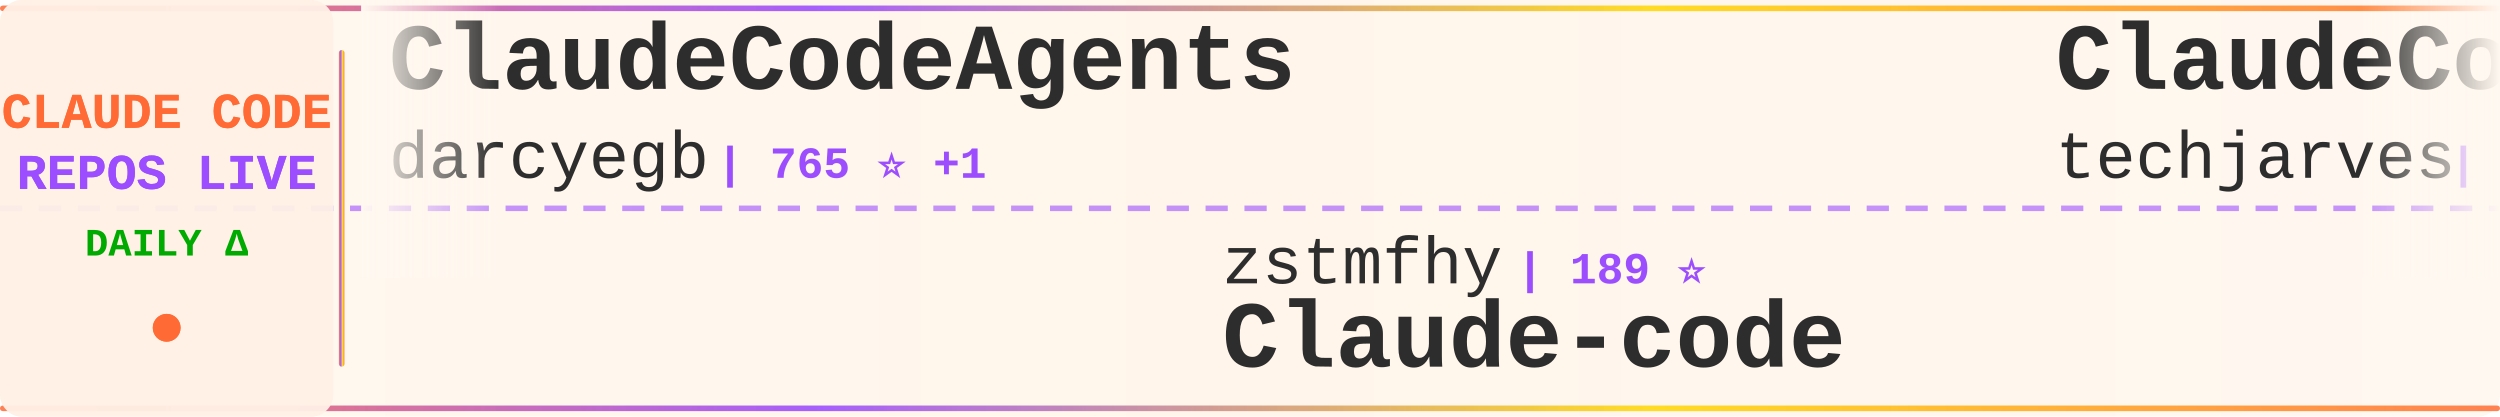
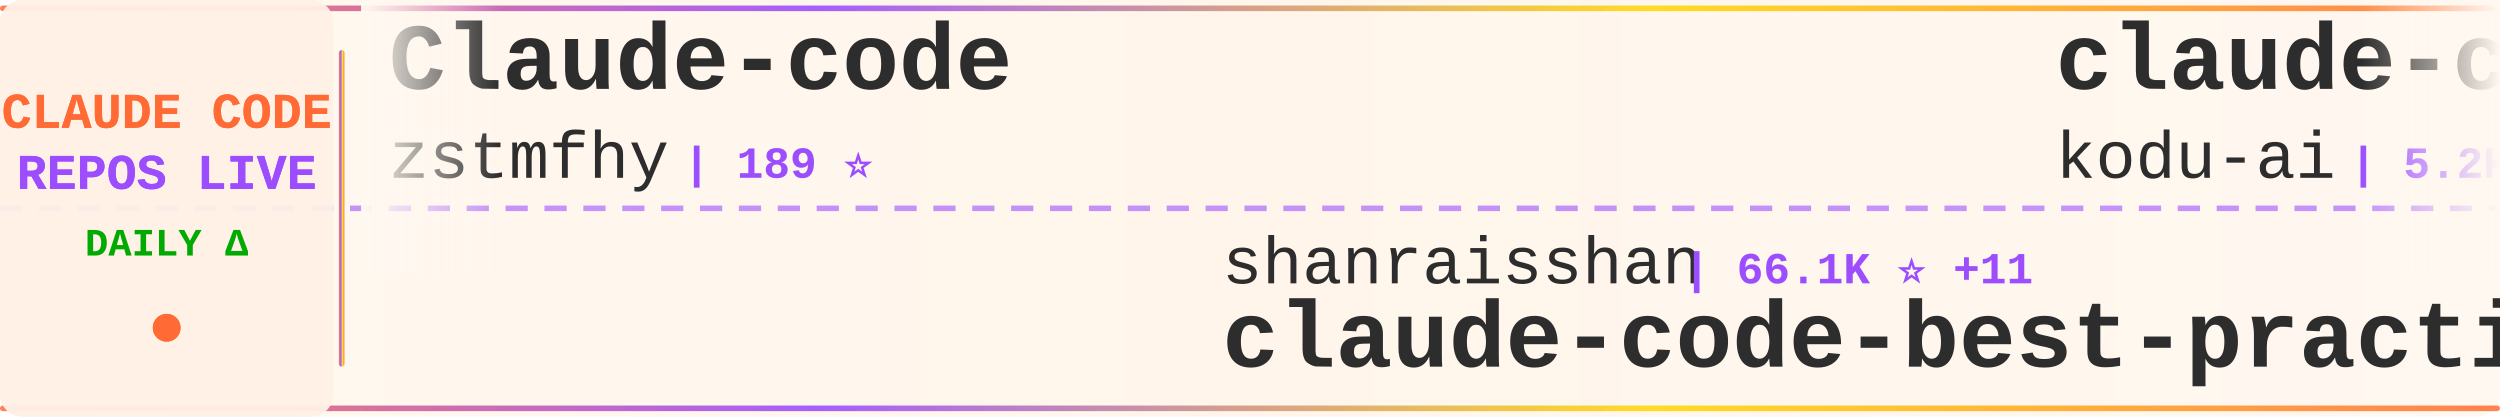
<svg xmlns="http://www.w3.org/2000/svg" width="900" height="150">
  <defs>
    <linearGradient id="tickerBg" x1="0%" y1="0%" x2="100%" y2="0%">
      <stop offset="0%" style="stop-color:#fff8f0;stop-opacity:0.98" />
      <stop offset="50%" style="stop-color:#fff5eb;stop-opacity:1" />
      <stop offset="100%" style="stop-color:#fff8f0;stop-opacity:0.98" />
    </linearGradient>
    <linearGradient id="borderGrad" x1="0%" y1="0%" x2="100%" y2="0%">
      <stop offset="0%" style="stop-color:#FF6B35;stop-opacity:0.85">
        <animate attributeName="stop-opacity" values="0.85;1;0.85" dur="2s" repeatCount="indefinite" />
      </stop>
      <stop offset="33%" style="stop-color:#9C4EFF;stop-opacity:0.9">
        <animate attributeName="stop-opacity" values="0.9;1;0.9" dur="2.2s" repeatCount="indefinite" />
      </stop>
      <stop offset="66%" style="stop-color:#FFD700;stop-opacity:0.85">
        <animate attributeName="stop-opacity" values="0.85;1;0.85" dur="1.8s" repeatCount="indefinite" />
      </stop>
      <stop offset="100%" style="stop-color:#FF6B35;stop-opacity:0.85">
        <animate attributeName="stop-opacity" values="0.85;1;0.85" dur="2s" repeatCount="indefinite" />
      </stop>
    </linearGradient>
    <filter id="textGlow">
      <feGaussianBlur stdDeviation="0.15" result="coloredBlur" />
      <feMerge>
        <feMergeNode in="coloredBlur" />
        <feMergeNode in="SourceGraphic" />
      </feMerge>
    </filter>
    <filter id="metricGlow">
      <feGaussianBlur stdDeviation="0.2" result="coloredBlur" />
      <feMerge>
        <feMergeNode in="coloredBlur" />
        <feMergeNode in="SourceGraphic" />
      </feMerge>
    </filter>
    <linearGradient id="leftFade" x1="0%" y1="0%" x2="100%" y2="0%">
      <stop offset="0%" style="stop-color:#fff8f0;stop-opacity:1" />
      <stop offset="100%" style="stop-color:#fff8f0;stop-opacity:0" />
    </linearGradient>
    <linearGradient id="rightFade" x1="0%" y1="0%" x2="100%" y2="0%">
      <stop offset="0%" style="stop-color:#fff8f0;stop-opacity:0" />
      <stop offset="100%" style="stop-color:#fff8f0;stop-opacity:1" />
    </linearGradient>
  </defs>
  <rect width="900" height="150" fill="url(#tickerBg)" rx="8" />
  <rect x="0" y="2" width="900" height="2" fill="url(#borderGrad)" rx="1" />
  <rect x="0" y="146" width="900" height="2" fill="url(#borderGrad)" rx="1" />
  <line x1="0" y1="75" x2="900" y2="75" stroke="#9C4EFF" stroke-width="2" stroke-dasharray="8 6" opacity="0.6" />
  <rect x="0" y="0" width="120" height="150" fill="#fff0e6" opacity="0.95" rx="8" />
  <text x="60" y="46" font-family="'Courier New', monospace" font-size="18" font-weight="bold" fill="#FF6B35" text-anchor="middle" filter="url(#textGlow)">
    CLAUDE CODE
  </text>
  <text x="60" y="68" font-family="'Courier New', monospace" font-size="18" font-weight="bold" fill="#9C4EFF" text-anchor="middle" filter="url(#textGlow)">
    REPOS LIVE
  </text>
  <text x="60" y="92" font-family="'Courier New', monospace" font-size="14" font-weight="bold" fill="#00aa00" text-anchor="middle">
    DAILY Δ
  </text>
  <circle cx="60" cy="118" r="5" fill="#FF6B35" filter="url(#metricGlow)">
    <animate attributeName="r" values="4;6;4" dur="1.5s" repeatCount="indefinite" />
    <animate attributeName="opacity" values="0.6;1;0.6" dur="1.5s" repeatCount="indefinite" />
  </circle>
  <rect x="122" y="18" width="2" height="114" fill="url(#borderGrad)" rx="1" />
  <clipPath id="tickerClip">
    <rect x="130" y="0" width="770" height="150" />
  </clipPath>
  <g clip-path="url(#tickerClip)">
    <g id="tickerItems">
      <animateTransform attributeName="transform" attributeType="XML" type="translate" from="0 0" to="-3000 0" dur="54s" repeatCount="indefinite" />
      <g transform="translate(0, 0)">
-         <text x="140" y="32" font-family="'Courier New', monospace" font-size="34" font-weight="bold" fill="#2d2d2d">ClaudeCodeAgents</text>
-         <text x="140" y="64" font-family="'Courier New', monospace" font-size="24" font-weight="normal" fill="#2d2d2d" opacity="1.0">darcyegb</text>
-         <text x="258" y="64" font-family="'Courier New', monospace" font-size="16" font-weight="bold" fill="#9C4EFF"> | 765 ⭐ +1</text>
+         <text x="140" y="32" font-family="'Courier New', monospace" font-size="34" font-weight="bold" fill="#2d2d2d">Claude-code</text>
+         <text x="140" y="64" font-family="'Courier New', monospace" font-size="24" font-weight="normal" fill="#2d2d2d" opacity="1.0">zstmfhy</text>
+         <text x="246" y="64" font-family="'Courier New', monospace" font-size="16" font-weight="bold" fill="#9C4EFF"> | 189 ⭐</text>
      </g>
      <g transform="translate(300, 0)">
-         <text x="140" y="102" font-family="'Courier New', monospace" font-size="24" font-weight="normal" fill="#2d2d2d" opacity="1.0">zstmfhy</text>
-         <text x="246" y="102" font-family="'Courier New', monospace" font-size="16" font-weight="bold" fill="#9C4EFF"> | 189 ⭐</text>
-         <text x="140" y="132" font-family="'Courier New', monospace" font-size="34" font-weight="bold" fill="#2d2d2d">Claude-code</text>
+         <text x="140" y="102" font-family="'Courier New', monospace" font-size="24" font-weight="normal" fill="#2d2d2d" opacity="1.0">shanraisshan</text>
+         <text x="306" y="102" font-family="'Courier New', monospace" font-size="16" font-weight="bold" fill="#9C4EFF"> | 66.1K ⭐ +11</text>
+         <text x="140" y="132" font-family="'Courier New', monospace" font-size="34" font-weight="bold" fill="#2d2d2d">claude-code-best-practic...</text>
      </g>
      <g transform="translate(600, 0)">
-         <text x="140" y="32" font-family="'Courier New', monospace" font-size="34" font-weight="bold" fill="#2d2d2d">ClaudeCode-Portable</text>
-         <text x="140" y="64" font-family="'Courier New', monospace" font-size="24" font-weight="normal" fill="#2d2d2d" opacity="1.0">techjarves</text>
-         <text x="282" y="64" font-family="'Courier New', monospace" font-size="16" font-weight="bold" fill="#9C4EFF"> | 1.5K ⭐</text>
+         <text x="140" y="32" font-family="'Courier New', monospace" font-size="34" font-weight="bold" fill="#2d2d2d">claude-coder</text>
+         <text x="140" y="64" font-family="'Courier New', monospace" font-size="24" font-weight="normal" fill="#2d2d2d" opacity="1.0">kodu-ai</text>
+         <text x="246" y="64" font-family="'Courier New', monospace" font-size="16" font-weight="bold" fill="#9C4EFF"> | 5.2K ⭐</text>
      </g>
      <g transform="translate(900, 0)">
-         <text x="140" y="102" font-family="'Courier New', monospace" font-size="24" font-weight="normal" fill="#2d2d2d" opacity="1.0">alejandrobalderas</text>
-         <text x="366" y="102" font-family="'Courier New', monospace" font-size="16" font-weight="bold" fill="#9C4EFF"> | 2.8K ⭐ +1</text>
-         <text x="140" y="132" font-family="'Courier New', monospace" font-size="34" font-weight="bold" fill="#2d2d2d">claude-code-from-source</text>
+         <text x="140" y="102" font-family="'Courier New', monospace" font-size="24" font-weight="normal" fill="#2d2d2d" opacity="1.0">krusemediallc</text>
+         <text x="318" y="102" font-family="'Courier New', monospace" font-size="16" font-weight="bold" fill="#9C4EFF"> | 1.5K ⭐</text>
+         <text x="140" y="132" font-family="'Courier New', monospace" font-size="34" font-weight="bold" fill="#2d2d2d">arcads-claude-code</text>
      </g>
      <g transform="translate(1200, 0)">
-         <text x="140" y="32" font-family="'Courier New', monospace" font-size="34" font-weight="bold" fill="#2d2d2d">claude-code-book</text>
-         <text x="140" y="64" font-family="'Courier New', monospace" font-size="24" font-weight="normal" fill="#2d2d2d" opacity="1.0">lintsinghua</text>
-         <text x="294" y="64" font-family="'Courier New', monospace" font-size="16" font-weight="bold" fill="#9C4EFF"> | 4.2K ⭐</text>
+         <text x="140" y="32" font-family="'Courier New', monospace" font-size="34" font-weight="bold" fill="#2d2d2d">awesome-claude-code-tool...</text>
+         <text x="140" y="64" font-family="'Courier New', monospace" font-size="24" font-weight="normal" fill="#2d2d2d" opacity="1.0">rohitg00</text>
+         <text x="258" y="64" font-family="'Courier New', monospace" font-size="16" font-weight="bold" fill="#9C4EFF"> | 2.6K ⭐</text>
      </g>
      <g transform="translate(1500, 0)">
-         <text x="140" y="102" font-family="'Courier New', monospace" font-size="24" font-weight="normal" fill="#2d2d2d" opacity="1.0">Chachamaru127</text>
-         <text x="318" y="102" font-family="'Courier New', monospace" font-size="16" font-weight="bold" fill="#9C4EFF"> | 3.1K ⭐</text>
-         <text x="140" y="132" font-family="'Courier New', monospace" font-size="34" font-weight="bold" fill="#2d2d2d">claude-code-harness</text>
+         <text x="140" y="102" font-family="'Courier New', monospace" font-size="24" font-weight="normal" fill="#2d2d2d" opacity="1.0">Windy3f3f3f3f</text>
+         <text x="318" y="102" font-family="'Courier New', monospace" font-size="16" font-weight="bold" fill="#9C4EFF"> | 2.7K ⭐</text>
+         <text x="140" y="132" font-family="'Courier New', monospace" font-size="34" font-weight="bold" fill="#2d2d2d">claude-code-from-scratch</text>
      </g>
      <g transform="translate(1800, 0)">
-         <text x="140" y="32" font-family="'Courier New', monospace" font-size="34" font-weight="bold" fill="#2d2d2d">claude-code-spec-workflo...</text>
-         <text x="140" y="64" font-family="'Courier New', monospace" font-size="24" font-weight="normal" fill="#2d2d2d" opacity="1.0">Pimzino</text>
-         <text x="246" y="64" font-family="'Courier New', monospace" font-size="16" font-weight="bold" fill="#9C4EFF"> | 3.9K ⭐</text>
+         <text x="140" y="32" font-family="'Courier New', monospace" font-size="34" font-weight="bold" fill="#2d2d2d">claude-code-local</text>
+         <text x="140" y="64" font-family="'Courier New', monospace" font-size="24" font-weight="normal" fill="#2d2d2d" opacity="1.0">nicedreamzapp</text>
+         <text x="318" y="64" font-family="'Courier New', monospace" font-size="16" font-weight="bold" fill="#9C4EFF"> | 3.3K ⭐</text>
      </g>
      <g transform="translate(2100, 0)">
-         <text x="140" y="102" font-family="'Courier New', monospace" font-size="24" font-weight="normal" fill="#2d2d2d" opacity="1.0">777genius</text>
-         <text x="270" y="102" font-family="'Courier New', monospace" font-size="16" font-weight="bold" fill="#9C4EFF"> | 933 ⭐</text>
-         <text x="140" y="132" font-family="'Courier New', monospace" font-size="34" font-weight="bold" fill="#2d2d2d">claude-code-source-code</text>
+         <text x="140" y="102" font-family="'Courier New', monospace" font-size="24" font-weight="normal" fill="#2d2d2d" opacity="1.0">1rgs</text>
+         <text x="210" y="102" font-family="'Courier New', monospace" font-size="16" font-weight="bold" fill="#9C4EFF"> | 3.7K ⭐</text>
+         <text x="140" y="132" font-family="'Courier New', monospace" font-size="34" font-weight="bold" fill="#2d2d2d">claude-code-proxy</text>
      </g>
      <g transform="translate(2400, 0)">
-         <text x="140" y="32" font-family="'Courier New', monospace" font-size="34" font-weight="bold" fill="#2d2d2d">claude-code-cli</text>
-         <text x="140" y="64" font-family="'Courier New', monospace" font-size="24" font-weight="normal" fill="#2d2d2d" opacity="1.0">huangserva</text>
-         <text x="282" y="64" font-family="'Courier New', monospace" font-size="16" font-weight="bold" fill="#9C4EFF"> | 629 ⭐</text>
+         <text x="140" y="32" font-family="'Courier New', monospace" font-size="34" font-weight="bold" fill="#2d2d2d">claude-code-hub</text>
+         <text x="140" y="64" font-family="'Courier New', monospace" font-size="24" font-weight="normal" fill="#2d2d2d" opacity="1.0">ding113</text>
+         <text x="246" y="64" font-family="'Courier New', monospace" font-size="16" font-weight="bold" fill="#9C4EFF"> | 3.4K ⭐</text>
      </g>
      <g transform="translate(2700, 0)">
-         <text x="140" y="102" font-family="'Courier New', monospace" font-size="24" font-weight="normal" fill="#2d2d2d" opacity="1.0">pengchengneo</text>
-         <text x="306" y="102" font-family="'Courier New', monospace" font-size="16" font-weight="bold" fill="#9C4EFF"> | 1.8K ⭐</text>
-         <text x="140" y="132" font-family="'Courier New', monospace" font-size="34" font-weight="bold" fill="#2d2d2d">Claude-Code</text>
+         <text x="140" y="102" font-family="'Courier New', monospace" font-size="24" font-weight="normal" fill="#2d2d2d" opacity="1.0">disler</text>
+         <text x="234" y="102" font-family="'Courier New', monospace" font-size="16" font-weight="bold" fill="#9C4EFF"> | 1.7K ⭐</text>
+         <text x="140" y="132" font-family="'Courier New', monospace" font-size="34" font-weight="bold" fill="#2d2d2d">pi-vs-claude-code</text>
      </g>
      <g transform="translate(3000, 0)">
-         <text x="140" y="32" font-family="'Courier New', monospace" font-size="34" font-weight="bold" fill="#2d2d2d">ClaudeCodeAgents</text>
-         <text x="140" y="64" font-family="'Courier New', monospace" font-size="24" font-weight="normal" fill="#2d2d2d" opacity="1.0">darcyegb</text>
-         <text x="258" y="64" font-family="'Courier New', monospace" font-size="16" font-weight="bold" fill="#9C4EFF"> | 765 ⭐ +1</text>
+         <text x="140" y="32" font-family="'Courier New', monospace" font-size="34" font-weight="bold" fill="#2d2d2d">Claude-code</text>
+         <text x="140" y="64" font-family="'Courier New', monospace" font-size="24" font-weight="normal" fill="#2d2d2d" opacity="1.0">zstmfhy</text>
+         <text x="246" y="64" font-family="'Courier New', monospace" font-size="16" font-weight="bold" fill="#9C4EFF"> | 189 ⭐</text>
      </g>
      <g transform="translate(3300, 0)">
-         <text x="140" y="102" font-family="'Courier New', monospace" font-size="24" font-weight="normal" fill="#2d2d2d" opacity="1.0">zstmfhy</text>
-         <text x="246" y="102" font-family="'Courier New', monospace" font-size="16" font-weight="bold" fill="#9C4EFF"> | 189 ⭐</text>
-         <text x="140" y="132" font-family="'Courier New', monospace" font-size="34" font-weight="bold" fill="#2d2d2d">Claude-code</text>
+         <text x="140" y="102" font-family="'Courier New', monospace" font-size="24" font-weight="normal" fill="#2d2d2d" opacity="1.0">shanraisshan</text>
+         <text x="306" y="102" font-family="'Courier New', monospace" font-size="16" font-weight="bold" fill="#9C4EFF"> | 66.1K ⭐ +11</text>
+         <text x="140" y="132" font-family="'Courier New', monospace" font-size="34" font-weight="bold" fill="#2d2d2d">claude-code-best-practic...</text>
      </g>
      <g transform="translate(3600, 0)">
-         <text x="140" y="32" font-family="'Courier New', monospace" font-size="34" font-weight="bold" fill="#2d2d2d">ClaudeCode-Portable</text>
-         <text x="140" y="64" font-family="'Courier New', monospace" font-size="24" font-weight="normal" fill="#2d2d2d" opacity="1.0">techjarves</text>
-         <text x="282" y="64" font-family="'Courier New', monospace" font-size="16" font-weight="bold" fill="#9C4EFF"> | 1.5K ⭐</text>
+         <text x="140" y="32" font-family="'Courier New', monospace" font-size="34" font-weight="bold" fill="#2d2d2d">claude-coder</text>
+         <text x="140" y="64" font-family="'Courier New', monospace" font-size="24" font-weight="normal" fill="#2d2d2d" opacity="1.0">kodu-ai</text>
+         <text x="246" y="64" font-family="'Courier New', monospace" font-size="16" font-weight="bold" fill="#9C4EFF"> | 5.2K ⭐</text>
      </g>
      <g transform="translate(3900, 0)">
-         <text x="140" y="102" font-family="'Courier New', monospace" font-size="24" font-weight="normal" fill="#2d2d2d" opacity="1.0">alejandrobalderas</text>
-         <text x="366" y="102" font-family="'Courier New', monospace" font-size="16" font-weight="bold" fill="#9C4EFF"> | 2.8K ⭐ +1</text>
-         <text x="140" y="132" font-family="'Courier New', monospace" font-size="34" font-weight="bold" fill="#2d2d2d">claude-code-from-source</text>
+         <text x="140" y="102" font-family="'Courier New', monospace" font-size="24" font-weight="normal" fill="#2d2d2d" opacity="1.0">krusemediallc</text>
+         <text x="318" y="102" font-family="'Courier New', monospace" font-size="16" font-weight="bold" fill="#9C4EFF"> | 1.5K ⭐</text>
+         <text x="140" y="132" font-family="'Courier New', monospace" font-size="34" font-weight="bold" fill="#2d2d2d">arcads-claude-code</text>
      </g>
    </g>
  </g>
  <rect x="130" y="0" width="50" height="100" fill="url(#leftFade)" />
  <rect x="850" y="0" width="50" height="100" fill="url(#rightFade)" />
</svg>
